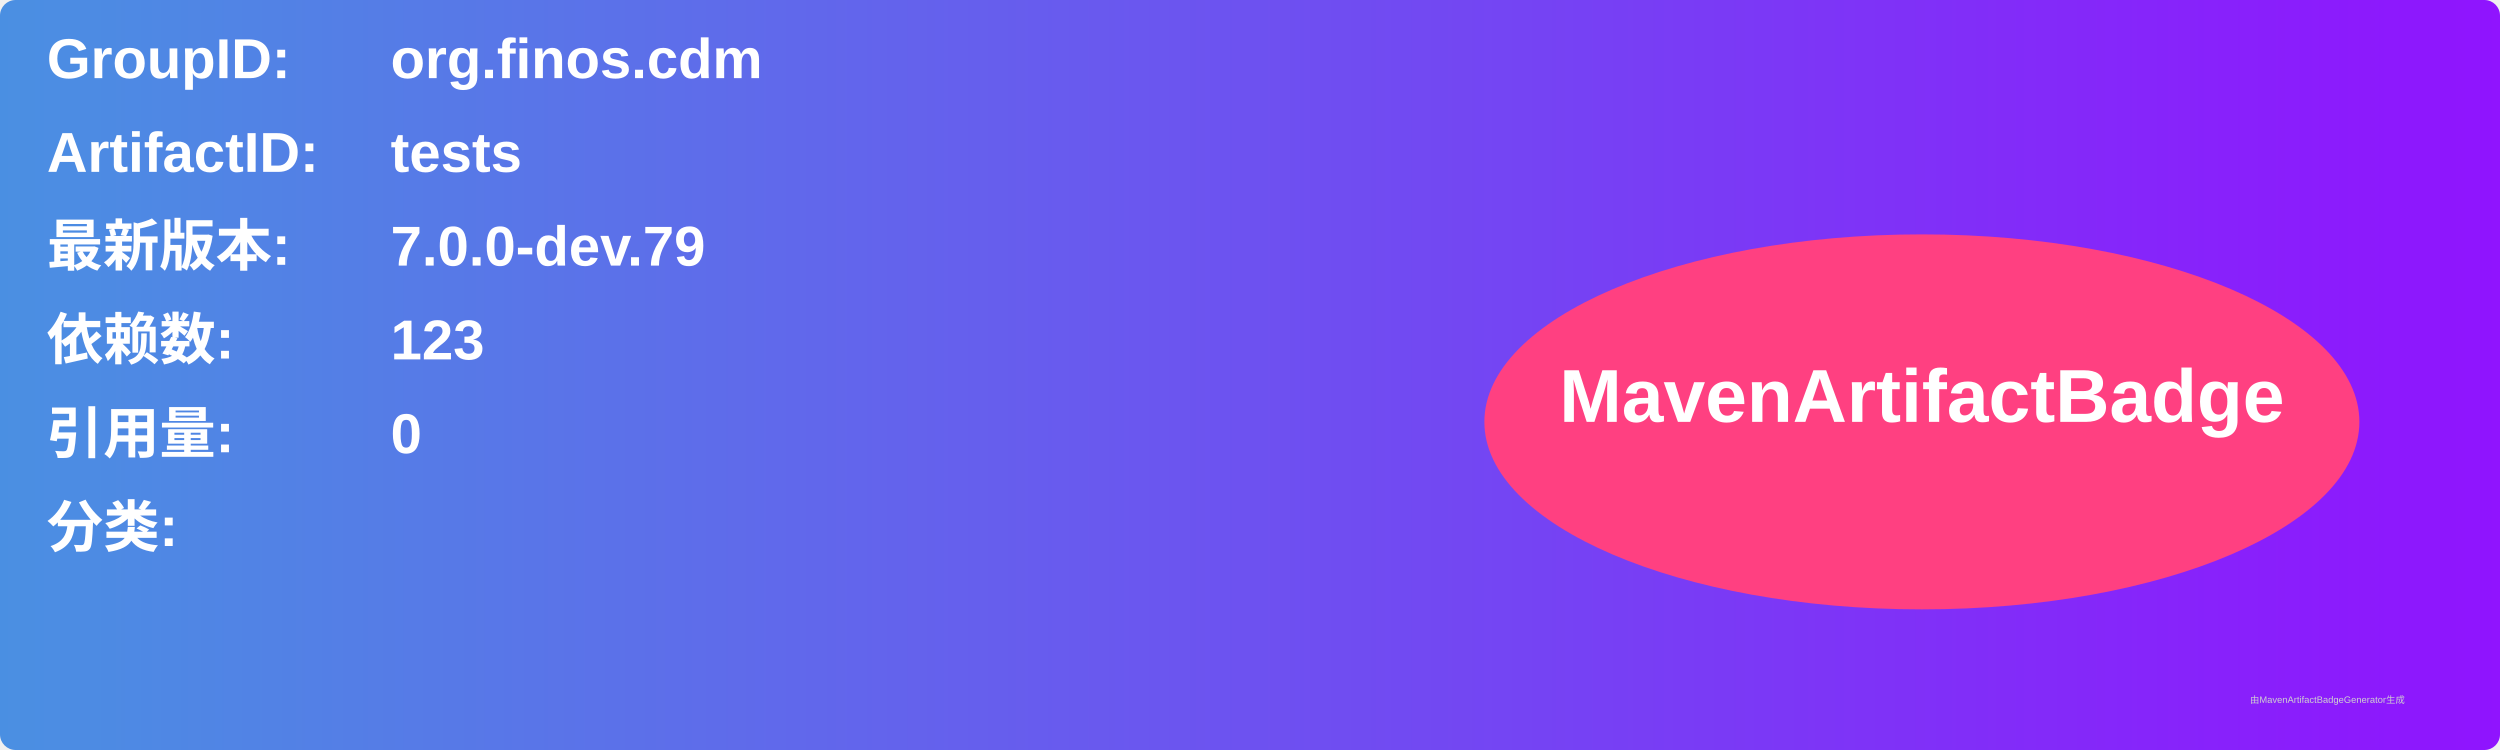
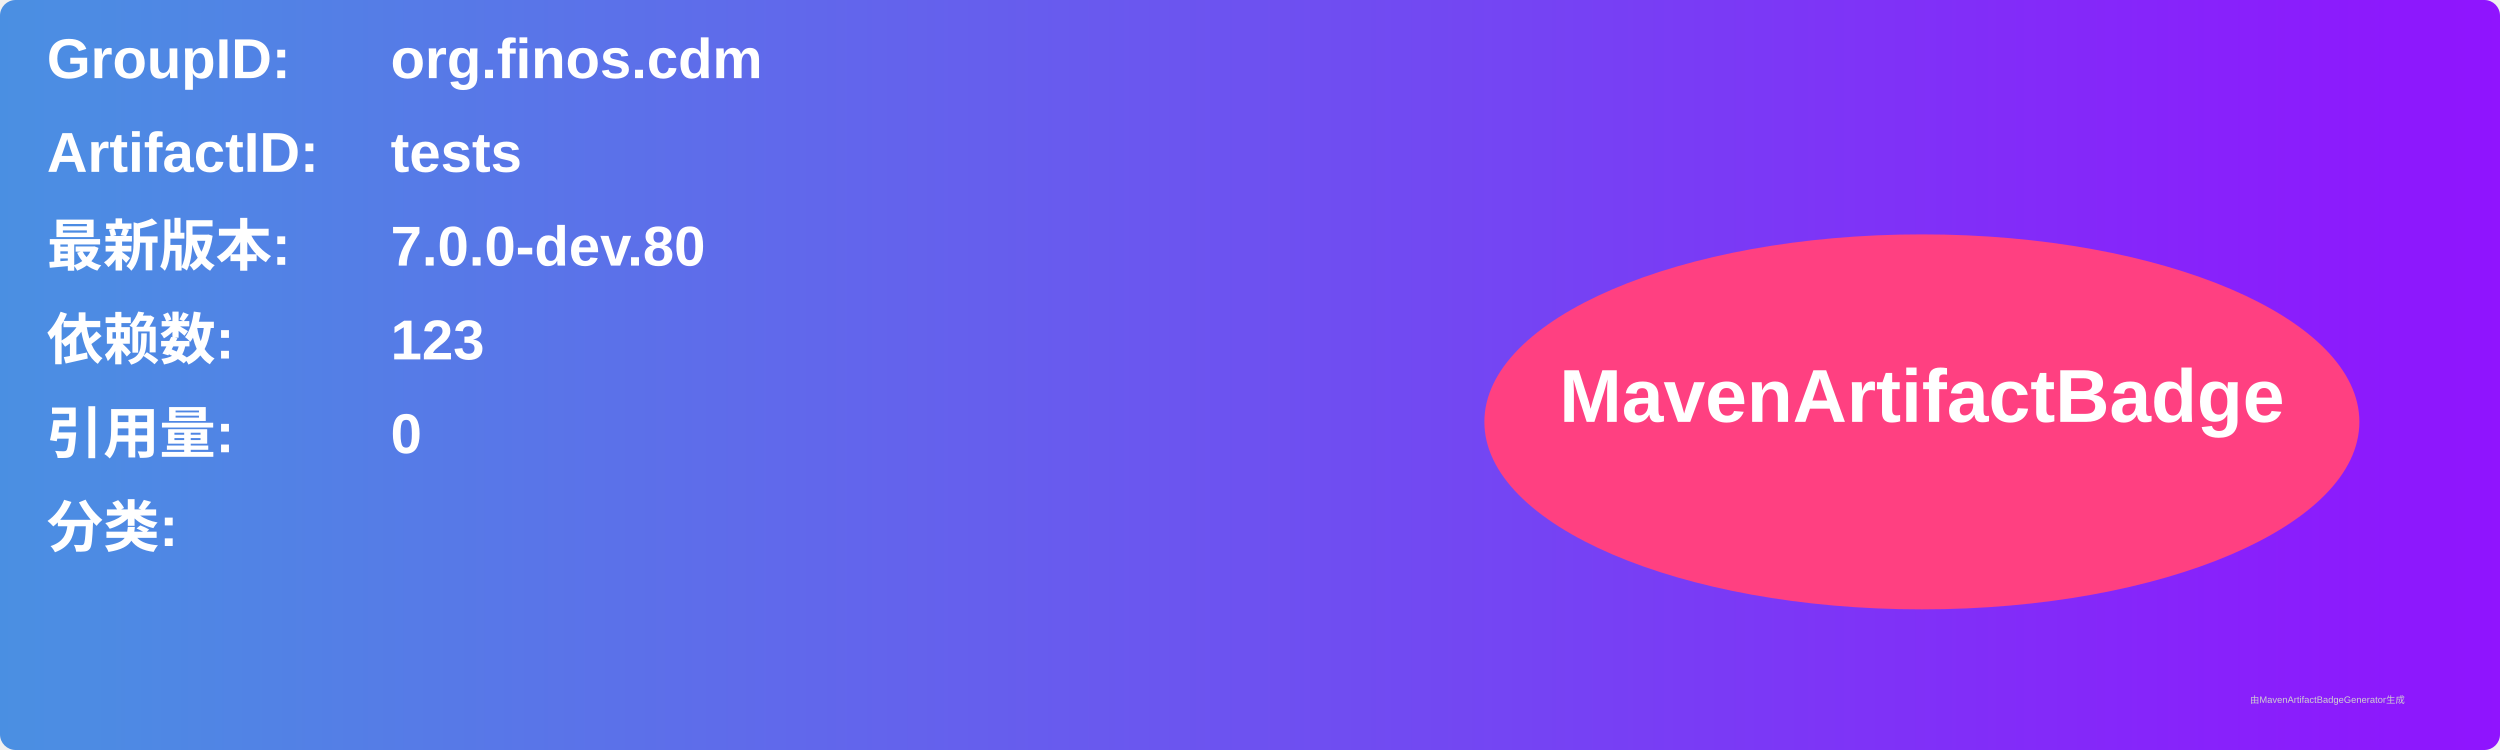
<svg xmlns="http://www.w3.org/2000/svg" width="800" height="240" viewBox="0 0 800 240">
  <linearGradient id="grad" x1="0%" y1="0%" x2="100%" y2="0%">
    <stop offset="0%" stop-color="#4a90e2" />
    <stop offset="100%" stop-color="#9013fe" />
  </linearGradient>
  <rect width="100%" height="100%" rx="5" ry="5" fill="url(#grad)" />
  <g transform="translate(15, 15)">
    <text x="0" y="10" font-family="Arial" font-size="18" fill="white" font-weight="bold" width="260">GroupID:</text>
    <text x="110" y="10" font-family="Arial" font-size="18" fill="white" font-weight="bold" width="460">org.finos.cdm</text>
    <text x="0" y="40" font-family="Arial" font-size="18" fill="white" font-weight="bold" width="260">ArtifactID:</text>
    <text x="110" y="40" font-family="Arial" font-size="18" fill="white" font-weight="bold" width="460">tests</text>
    <text x="0" y="70" font-family="Arial" font-size="18" fill="white" font-weight="bold">最新版本:</text>
    <text x="110" y="70" font-family="Arial" font-size="18" fill="white" font-weight="bold">
-       <tspan font-weight="bold">7.0.0-dev.79</tspan>
+       <tspan font-weight="bold">7.0.0-dev.80</tspan>
    </text>
    <text x="0" y="100" font-family="Arial" font-size="18" fill="white" font-weight="bold">依赖数: </text>
    <text x="110" y="100" font-family="Arial" font-size="18" fill="white">
      <tspan font-weight="bold">123</tspan>
    </text>
    <text x="0" y="130" font-family="Arial" font-size="18" fill="white" font-weight="bold">引用量: </text>
    <text x="110" y="130" font-family="Arial" font-size="18" fill="white">
      <tspan font-weight="bold">0</tspan>
    </text>
    <text x="0" y="160" font-family="Arial" font-size="18" fill="white" font-weight="bold">分类:</text>
    <text x="10" y="190" font-family="Arial" font-size="10" fill="white">
      <tspan font-weight="bold" />
    </text>
    <ellipse cx="600" cy="120" rx="140" ry="60" fill="#ff4081" />
    <text x="600" y="120" text-anchor="middle" font-family="Arial" font-size="24" fill="white" font-weight="bold">MavenArtifactBadge</text>
  </g>
  <text x="720" y="225" font-family="Arial" font-size="3" fill="#d0d0d0">由MavenArtifactBadgeGenerator生成</text>
</svg>
